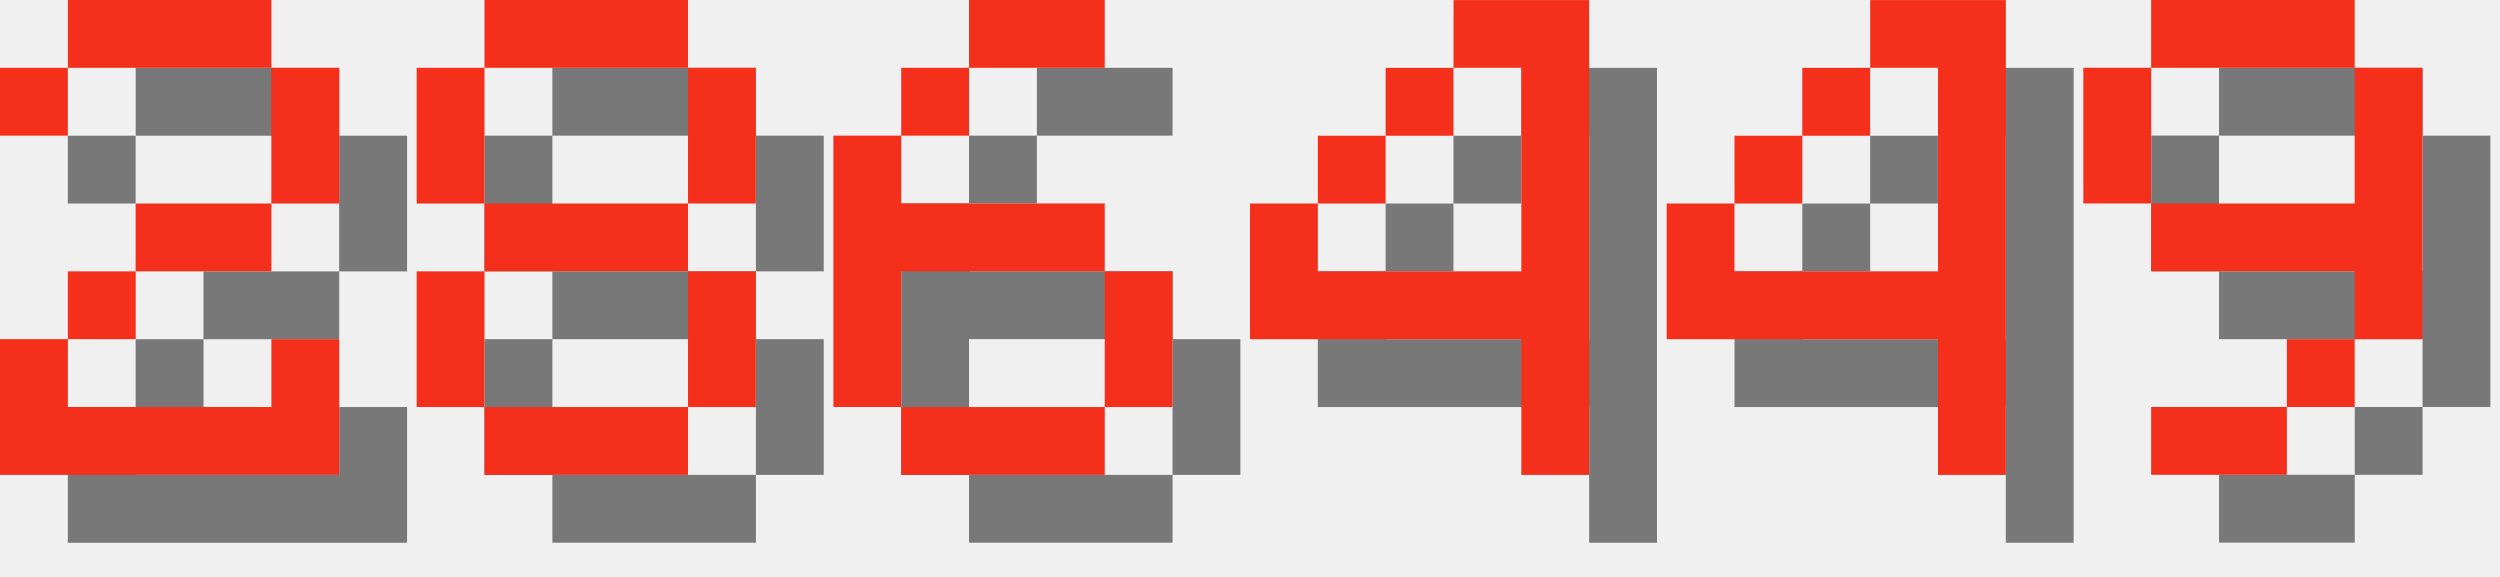
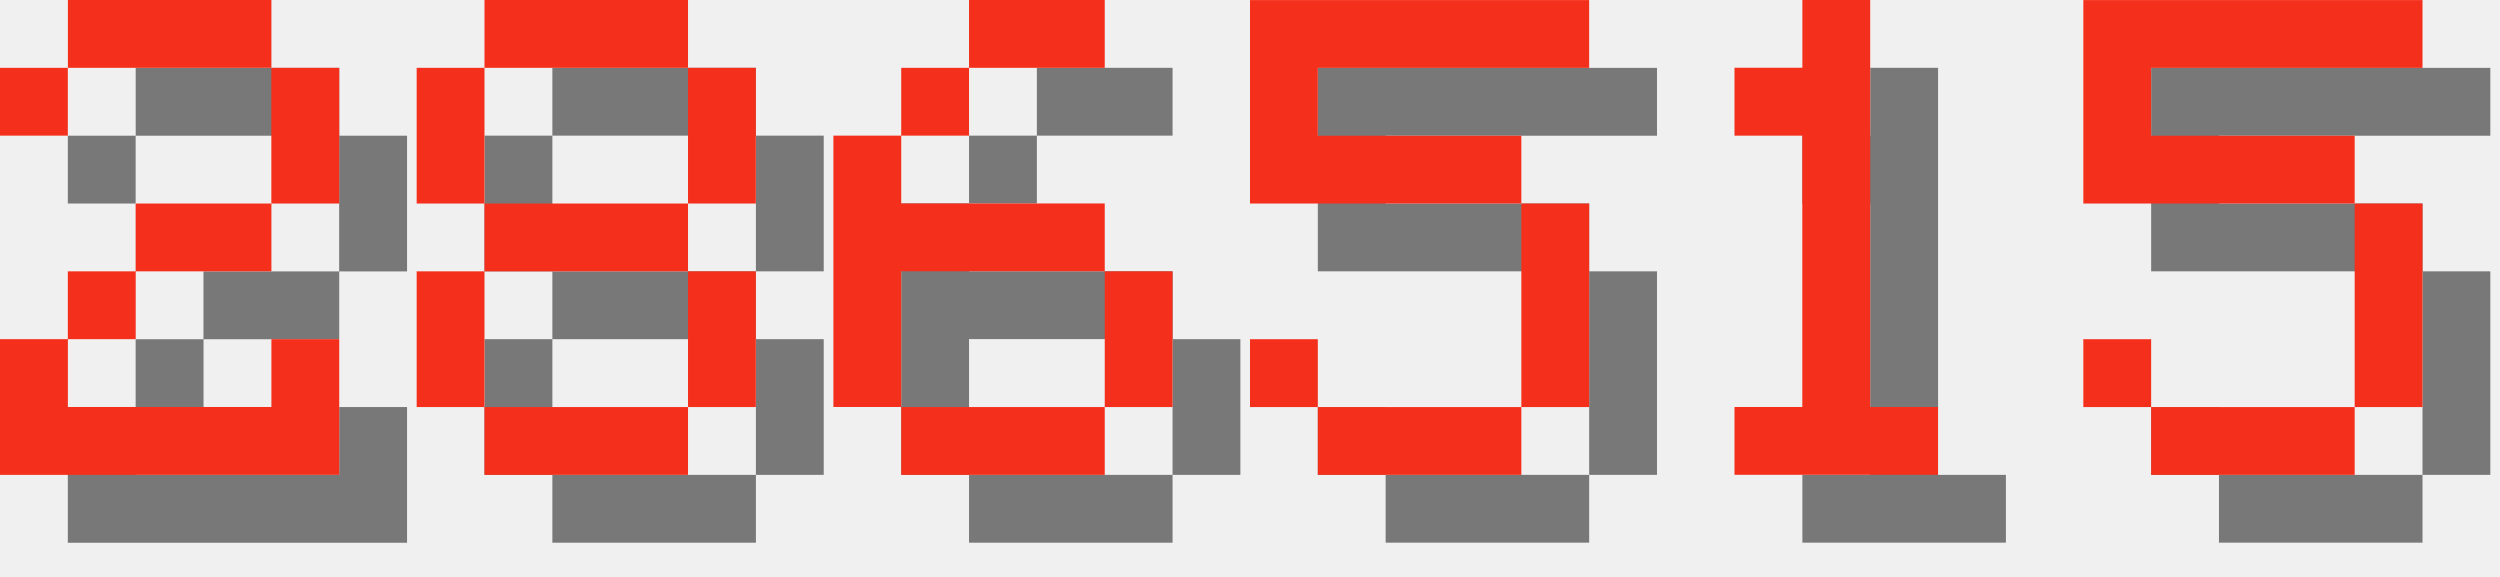
<svg xmlns="http://www.w3.org/2000/svg" version="1.1" width="156.0" height="36">
  <style>
        .text-foreground {
            fill: #F4301C;
        }
        .text-shadow {
            fill: #000000;
            fill-opacity: 0.5;
        }
    </style>
  <g class="digit" id="digit_2" transform="translate(0.0, 0), scale(4)">
    <path id="digit_2_shadow" class="text-shadow" d="m1.058 2.117v1.058h1.058v-1.058h3.175v2.117h-2.117v1.058h-1.058v1.058h-1.058v2.117h5.292v-2.117h-1.058v1.058h-3.175v-1.058h1.058v-1.058h2.117v-1.058h1.058v-2.117h-1.058v-1.058h-3.175v1.058h-1.058z" fill-opacity=".5" style="paint-order:stroke fill markers" />
    <path id="digit_2_fg" class="text-foreground" d="m0 1.058v1.058h1.058v-1.058h3.175v2.117h-2.117v1.058h-1.058v1.058h-1.058v2.117h5.292v-2.117h-1.058v1.058h-3.175v-1.058h1.058v-1.058h2.117v-1.058h1.058v-2.117h-1.058v-1.058h-3.175v1.058h-1.058z" fill="#fff" style="paint-order:stroke fill markers" />
  </g>
  <g class="digit" id="digit_8" transform="translate(26.0, 0), scale(4)">
    <path id="digit_8_shadow" class="text-shadow" d="m2.117 1.058v1.058h3.175v-1.058h-3.175zm3.175 1.058v2.117h1.058v-2.117h-1.058zm0 2.117h-3.175v1.058h3.175v-1.058zm0 1.058v2.117h1.058v-2.117h-1.058zm0 2.117h-3.175v1.058h3.175v-1.058zm-3.175 0v-2.117h-1.058v2.117h1.058zm0-3.175v-2.117h-1.058v2.117h1.058z" fill-opacity=".5" style="paint-order:stroke fill markers" />
    <path id="digit_8_fg" class="text-foreground" d="m1.058 0v1.058h3.175v-1.058h-3.175zm3.175 1.058v2.117h1.058v-2.117h-1.058zm0 2.117h-3.175v1.058h3.175v-1.058zm0 1.058v2.117h1.058v-2.117h-1.058zm0 2.117h-3.175v1.058h3.175v-1.058zm-3.175 0v-2.117h-1.058v2.117h1.058zm0-3.175v-2.117h-1.058v2.117h1.058z" fill="#fff" style="paint-order:stroke fill markers" />
  </g>
  <g class="digit" id="digit_6" transform="translate(52.0, 0), scale(4)">
    <path id="digit_6_shadow" class="text-shadow" d="m3.175 1.058v1.058h2.117v-1.058h-2.117zm0 1.058h-1.058v1.058h1.058v-1.058zm-1.058 1.058h-1.058v4.233h1.058v-2.117h3.175v-1.058h-3.175v-1.058zm3.175 2.117v2.117h1.058v-2.117h-1.058zm0 2.117h-3.175v1.058h3.175v-1.058z" fill-opacity=".5" style="paint-order:stroke fill markers" />
    <path id="digit_6_fg" class="text-foreground" d="m2.117 0v1.058h2.117v-1.058h-2.117zm0 1.058h-1.058v1.058h1.058v-1.058zm-1.058 1.058h-1.058v4.233h1.058v-2.117h3.175v-1.058h-3.175v-1.058zm3.175 2.117v2.117h1.058v-2.117h-1.058zm0 2.117h-3.175v1.058h3.175v-1.058z" fill="#fff" style="paint-order:stroke fill markers" />
  </g>
-   <g class="digit" id="digit_4" transform="translate(78.0, 0), scale(4)">
-     <path id="digit_4_shadow" class="text-shadow" d="m4.233 1.058v1.058h1.058v3.175h-3.175v-1.058h-1.058v2.117h4.233v2.117h1.058v-7.408h-2.117zm-2.117 3.175h1.058v-1.058h-1.058v1.058zm1.058-1.058h1.058v-1.058h-1.058v1.058z" fill-opacity=".5" style="paint-order:stroke fill markers" />
-     <path id="digit_4_fg" class="text-foreground" d="m3.175 0v1.058h1.058v3.175h-3.175v-1.058h-1.058v2.117h4.233v2.117h1.058v-7.408h-2.117zm-2.117 3.175h1.058v-1.058h-1.058v1.058zm1.058-1.058h1.058v-1.058h-1.058v1.058z" fill="#fff" style="paint-order:stroke fill markers" />
+   <g class="digit" id="digit_5" transform="translate(78.0, 0), scale(4)">
+     <path id="digit_5_shadow" class="text-shadow" d="m1.058 1.058v3.175h4.233v3.175h-3.175v-1.058h-1.058v1.058h1.058v1.058h3.175v-1.058h1.058v-3.175h-1.058v-1.058h-3.175v-1.058h4.233v-1.058h-5.292z" fill-opacity=".5" style="paint-order:stroke fill markers" />
+     <path id="digit_5_fg" class="text-foreground" d="m0 0v3.175h4.233v3.175h-3.175v-1.058h-1.058v1.058h1.058v1.058h3.175v-1.058h1.058v-3.175h-1.058v-1.058h-3.175v-1.058h4.233v-1.058h-5.292z" fill="#fff" style="paint-order:stroke fill markers" />
  </g>
-   <g class="digit" id="digit_4" transform="translate(104.0, 0), scale(4)">
-     <path id="digit_4_shadow" class="text-shadow" d="m4.233 1.058v1.058h1.058v3.175h-3.175v-1.058h-1.058v2.117h4.233v2.117h1.058v-7.408h-2.117zm-2.117 3.175h1.058v-1.058h-1.058v1.058zm1.058-1.058h1.058v-1.058h-1.058v1.058z" fill-opacity=".5" style="paint-order:stroke fill markers" />
-     <path id="digit_4_fg" class="text-foreground" d="m3.175 0v1.058h1.058v3.175h-3.175v-1.058h-1.058v2.117h4.233v2.117h1.058v-7.408h-2.117zm-2.117 3.175h1.058v-1.058h-1.058v1.058zm1.058-1.058h1.058v-1.058h-1.058v1.058z" fill="#fff" style="paint-order:stroke fill markers" />
+   <g class="digit" id="digit_1" transform="translate(104.0, 0), scale(4)">
+     <path id="digit_1_shadow" class="text-shadow" d="m2.117 2.117v1.058h1.058v4.233h-1.058v1.058h3.175v-1.058h-1.058v-6.35h-1.058v1.058h-1.058z" fill-opacity=".5" style="paint-order:stroke fill markers" />
+     <path id="digit_1_fg" class="text-foreground" d="m1.058 1.058v1.058h1.058v4.233h-1.058v1.058h3.175v-1.058h-1.058v-6.35h-1.058v1.058h-1.058z" fill="#fff" style="paint-order:stroke fill markers" />
  </g>
-   <g class="digit" id="digit_9" transform="translate(130.0, 0), scale(4)">
-     <path id="digit_9_shadow" class="text-shadow" d="m2.117 1.058v1.058h3.175v-1.058h-3.175zm3.175 1.058v2.117h-3.175v1.058h3.175v1.058h1.058v-4.233h-1.058zm0 4.233h-1.058v1.058h1.058v-1.058zm-1.058 1.058h-2.117v1.058h2.117v-1.058zm-2.117-3.175v-2.117h-1.058v2.117h1.058z" fill-opacity=".5" style="paint-order:stroke fill markers" />
-     <path id="digit_9_fg" class="text-foreground" d="m1.058 0v1.058h3.175v-1.058h-3.175zm3.175 1.058v2.117h-3.175v1.058h3.175v1.058h1.058v-4.233h-1.058zm0 4.233h-1.058v1.058h1.058v-1.058zm-1.058 1.058h-2.117v1.058h2.117v-1.058zm-2.117-3.175v-2.117h-1.058v2.117h1.058z" fill="#fff" style="paint-order:stroke fill markers" />
+   <g class="digit" id="digit_5" transform="translate(130.0, 0), scale(4)">
+     <path id="digit_5_shadow" class="text-shadow" d="m1.058 1.058v3.175h4.233v3.175h-3.175v-1.058h-1.058v1.058h1.058v1.058h3.175v-1.058h1.058v-3.175h-1.058v-1.058h-3.175v-1.058h4.233v-1.058h-5.292z" fill-opacity=".5" style="paint-order:stroke fill markers" />
+     <path id="digit_5_fg" class="text-foreground" d="m0 0v3.175h4.233v3.175h-3.175v-1.058h-1.058v1.058h1.058v1.058h3.175v-1.058h1.058v-3.175h-1.058v-1.058h-3.175v-1.058h4.233v-1.058h-5.292z" fill="#fff" style="paint-order:stroke fill markers" />
  </g>
</svg>
